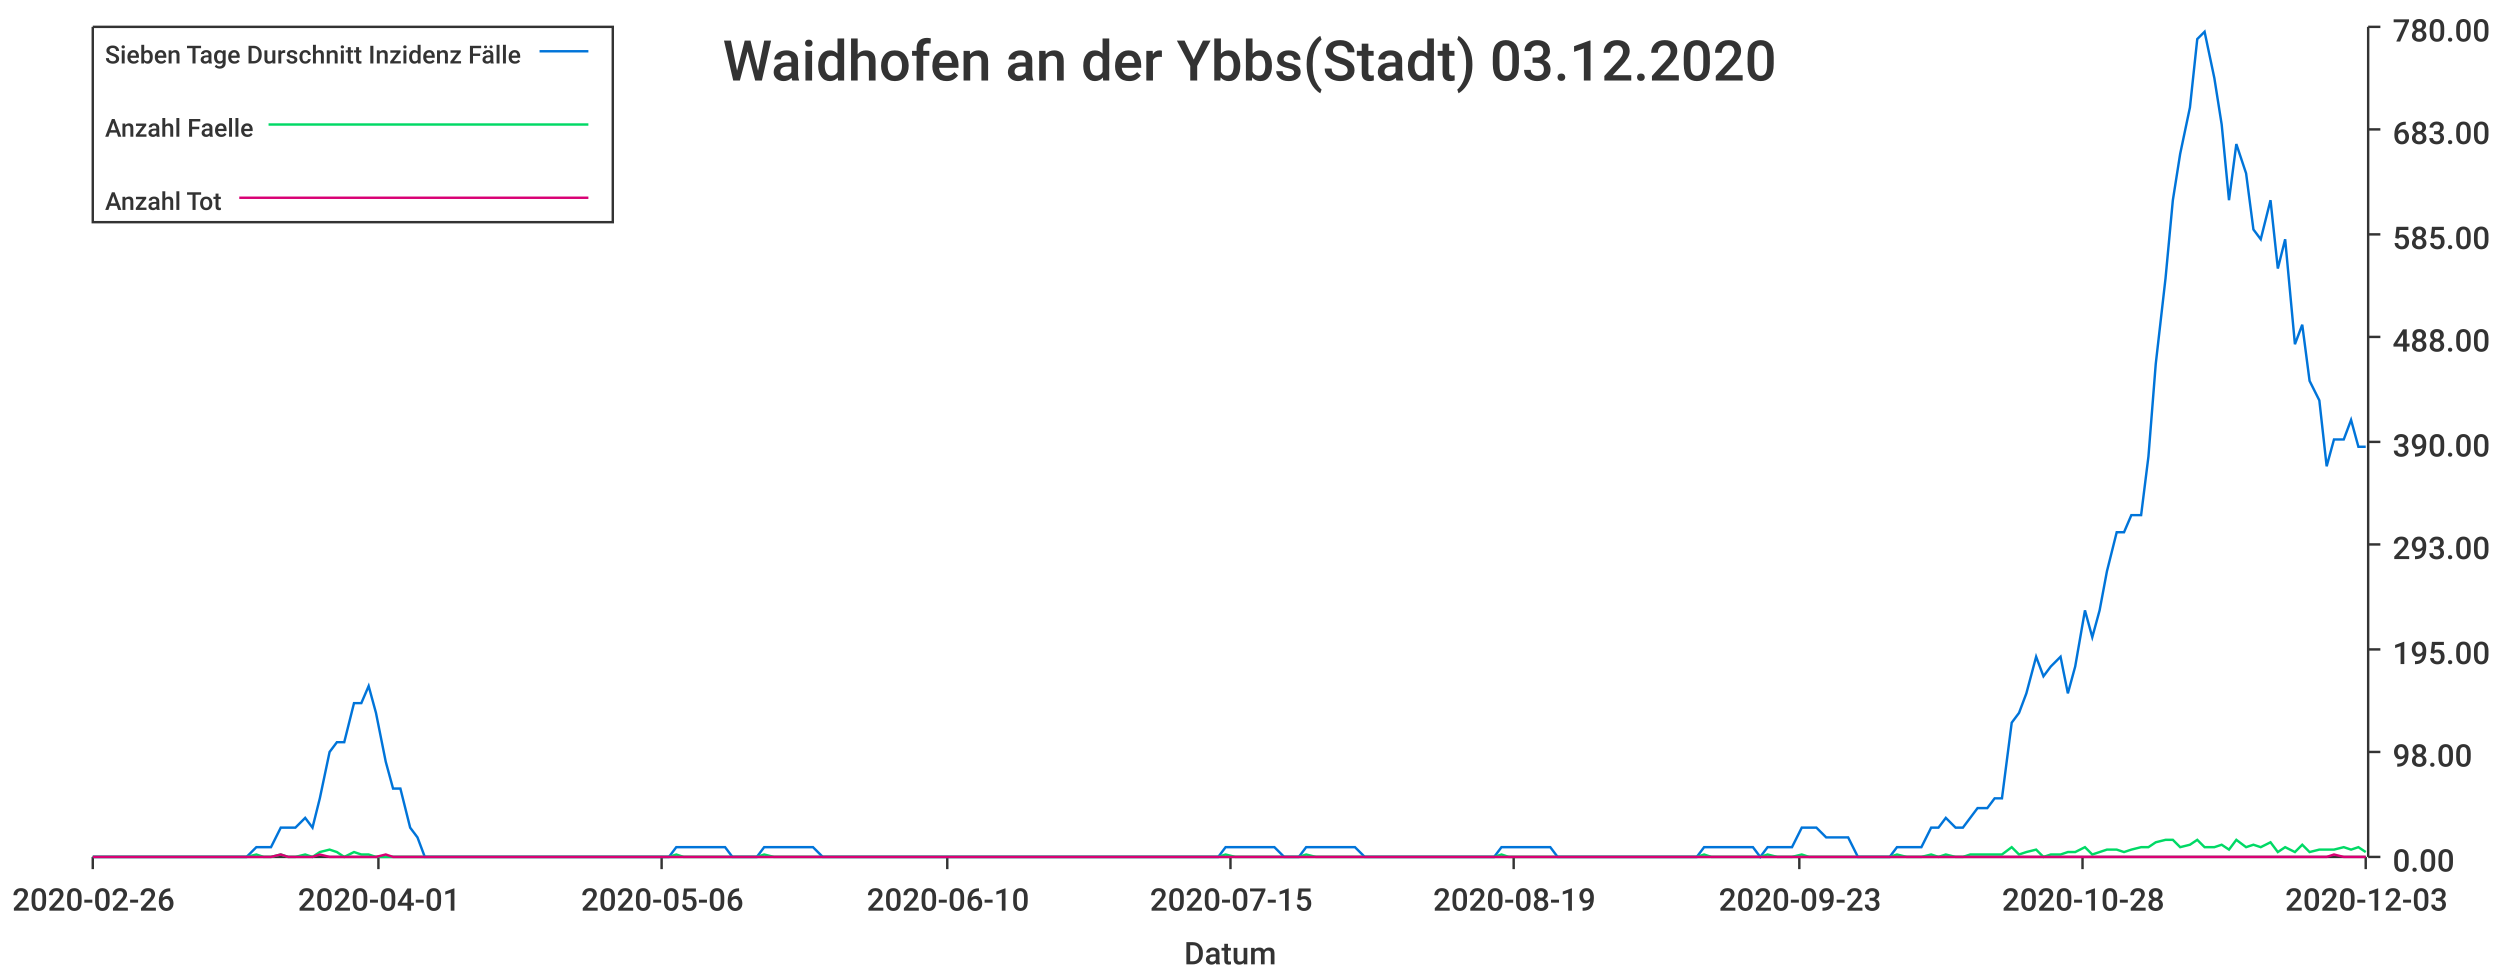
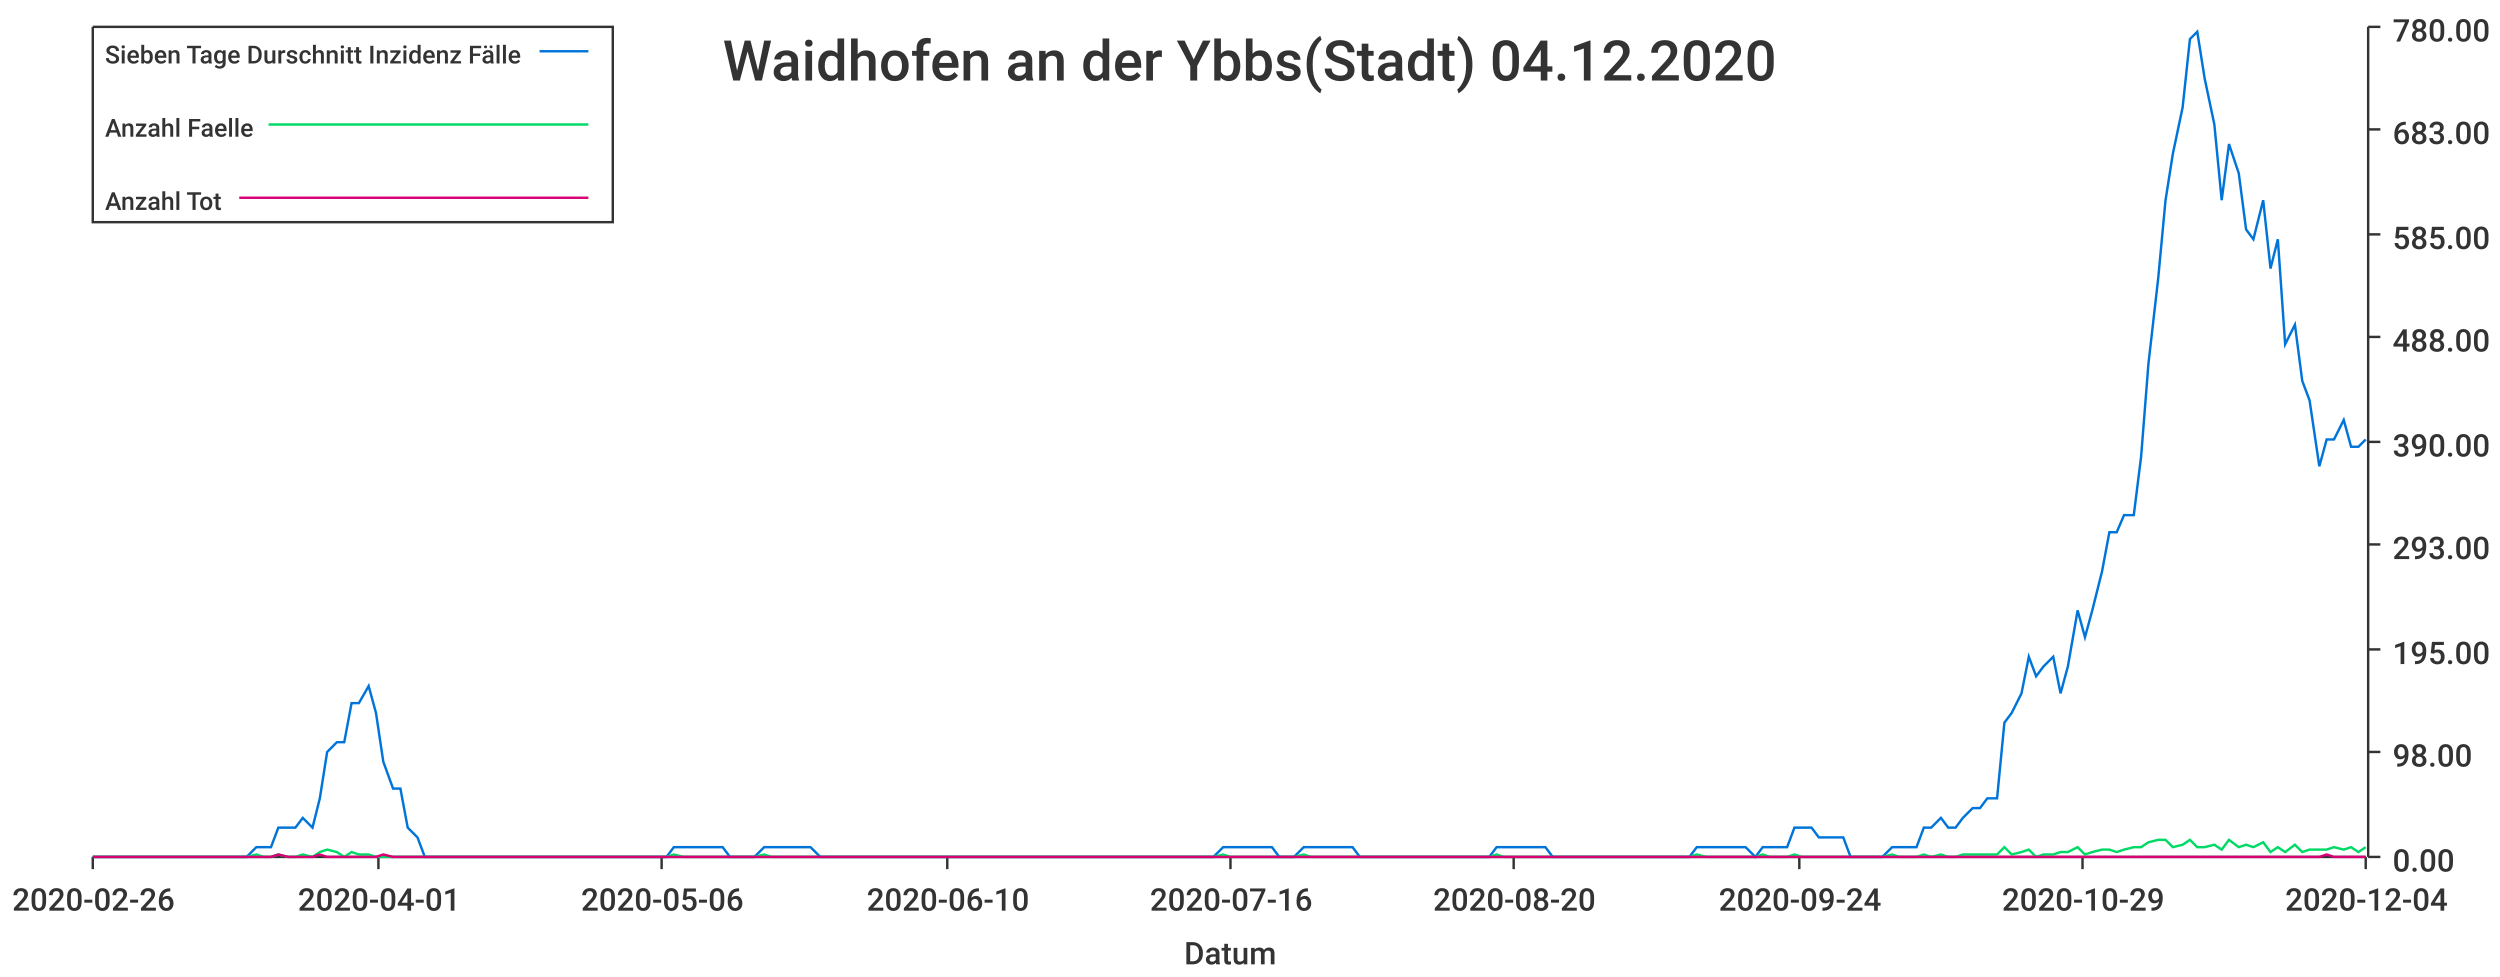
<svg xmlns="http://www.w3.org/2000/svg" width="1024" height="400">\n<path d="M 0 0 L 1024 0 L 1024 400 L 0 400 L 0 0" style="stroke-width:0;stroke:rgba(255,255,255,1.0);fill:rgba(255,255,255,1.0)" />
  <path d="M 38 11 L 969 11 L 969 351 L 38 351 L 38 11" style="stroke-width:0;stroke:rgba(255,255,255,1.0);fill:rgba(255,255,255,1.0)" />
  <path d="M 38 351 L 969 351" style="stroke-width:1;stroke:rgba(51,51,51,1.0);fill:none" />
  <path d="M 38 351 L 38 356" style="stroke-width:1;stroke:rgba(51,51,51,1.0);fill:none" />
  <text x="5" y="373" style="stroke-width:0;stroke:none;fill:rgba(51,51,51,1.0);font-size:12.8px;font-family:'Roboto Medium',sans-serif">2020-02-26</text>
  <path d="M 155 351 L 155 356" style="stroke-width:1;stroke:rgba(51,51,51,1.0);fill:none" />
  <text x="122" y="373" style="stroke-width:0;stroke:none;fill:rgba(51,51,51,1.0);font-size:12.8px;font-family:'Roboto Medium',sans-serif">2020-04-01</text>
  <path d="M 271 351 L 271 356" style="stroke-width:1;stroke:rgba(51,51,51,1.0);fill:none" />
  <text x="238" y="373" style="stroke-width:0;stroke:none;fill:rgba(51,51,51,1.0);font-size:12.8px;font-family:'Roboto Medium',sans-serif">2020-05-06</text>
  <path d="M 388 351 L 388 356" style="stroke-width:1;stroke:rgba(51,51,51,1.0);fill:none" />
  <text x="355" y="373" style="stroke-width:0;stroke:none;fill:rgba(51,51,51,1.0);font-size:12.8px;font-family:'Roboto Medium',sans-serif">2020-06-10</text>
  <path d="M 504 351 L 504 356" style="stroke-width:1;stroke:rgba(51,51,51,1.0);fill:none" />
-   <text x="471" y="373" style="stroke-width:0;stroke:none;fill:rgba(51,51,51,1.0);font-size:12.8px;font-family:'Roboto Medium',sans-serif">2020-07-15</text>
+   <text x="471" y="373" style="stroke-width:0;stroke:none;fill:rgba(51,51,51,1.0);font-size:12.8px;font-family:'Roboto Medium',sans-serif">2020-07-16</text>
  <path d="M 620 351 L 620 356" style="stroke-width:1;stroke:rgba(51,51,51,1.0);fill:none" />
-   <text x="587" y="373" style="stroke-width:0;stroke:none;fill:rgba(51,51,51,1.0);font-size:12.8px;font-family:'Roboto Medium',sans-serif">2020-08-19</text>
+   <text x="587" y="373" style="stroke-width:0;stroke:none;fill:rgba(51,51,51,1.0);font-size:12.8px;font-family:'Roboto Medium',sans-serif">2020-08-20</text>
  <path d="M 737 351 L 737 356" style="stroke-width:1;stroke:rgba(51,51,51,1.0);fill:none" />
-   <text x="704" y="373" style="stroke-width:0;stroke:none;fill:rgba(51,51,51,1.0);font-size:12.8px;font-family:'Roboto Medium',sans-serif">2020-09-23</text>
+   <text x="704" y="373" style="stroke-width:0;stroke:none;fill:rgba(51,51,51,1.0);font-size:12.8px;font-family:'Roboto Medium',sans-serif">2020-09-24</text>
  <path d="M 853 351 L 853 356" style="stroke-width:1;stroke:rgba(51,51,51,1.0);fill:none" />
-   <text x="820" y="373" style="stroke-width:0;stroke:none;fill:rgba(51,51,51,1.0);font-size:12.8px;font-family:'Roboto Medium',sans-serif">2020-10-28</text>
+   <text x="820" y="373" style="stroke-width:0;stroke:none;fill:rgba(51,51,51,1.0);font-size:12.8px;font-family:'Roboto Medium',sans-serif">2020-10-29</text>
  <path d="M 969 351 L 969 356" style="stroke-width:1;stroke:rgba(51,51,51,1.0);fill:none" />
-   <text x="936" y="373" style="stroke-width:0;stroke:none;fill:rgba(51,51,51,1.0);font-size:12.8px;font-family:'Roboto Medium',sans-serif">2020-12-03</text>
+   <text x="936" y="373" style="stroke-width:0;stroke:none;fill:rgba(51,51,51,1.0);font-size:12.8px;font-family:'Roboto Medium',sans-serif">2020-12-04</text>
  <text x="485" y="395" style="stroke-width:0;stroke:none;fill:rgba(51,51,51,1.0);font-size:12.8px;font-family:'Roboto Medium',sans-serif">Datum</text>
  <path d="M 970 351 L 970 11" style="stroke-width:1;stroke:rgba(51,51,51,1.0);fill:none" />
  <path d="M 970 351 L 975 351" style="stroke-width:1;stroke:rgba(51,51,51,1.0);fill:none" />
  <text x="980" y="357" style="stroke-width:0;stroke:none;fill:rgba(51,51,51,1.0);font-size:12.8px;font-family:'Roboto Medium',sans-serif">0.00</text>
  <path d="M 970 308 L 975 308" style="stroke-width:1;stroke:rgba(51,51,51,1.0);fill:none" />
  <text x="980" y="314" style="stroke-width:0;stroke:none;fill:rgba(51,51,51,1.0);font-size:12.8px;font-family:'Roboto Medium',sans-serif">98.00</text>
  <path d="M 970 266 L 975 266" style="stroke-width:1;stroke:rgba(51,51,51,1.0);fill:none" />
  <text x="980" y="272" style="stroke-width:0;stroke:none;fill:rgba(51,51,51,1.0);font-size:12.8px;font-family:'Roboto Medium',sans-serif">195.00</text>
  <path d="M 970 223 L 975 223" style="stroke-width:1;stroke:rgba(51,51,51,1.0);fill:none" />
  <text x="980" y="229" style="stroke-width:0;stroke:none;fill:rgba(51,51,51,1.0);font-size:12.8px;font-family:'Roboto Medium',sans-serif">293.00</text>
  <path d="M 970 181 L 975 181" style="stroke-width:1;stroke:rgba(51,51,51,1.0);fill:none" />
  <text x="980" y="187" style="stroke-width:0;stroke:none;fill:rgba(51,51,51,1.0);font-size:12.8px;font-family:'Roboto Medium',sans-serif">390.00</text>
  <path d="M 970 138 L 975 138" style="stroke-width:1;stroke:rgba(51,51,51,1.0);fill:none" />
  <text x="980" y="144" style="stroke-width:0;stroke:none;fill:rgba(51,51,51,1.0);font-size:12.8px;font-family:'Roboto Medium',sans-serif">488.00</text>
  <path d="M 970 96 L 975 96" style="stroke-width:1;stroke:rgba(51,51,51,1.0);fill:none" />
  <text x="980" y="102" style="stroke-width:0;stroke:none;fill:rgba(51,51,51,1.0);font-size:12.8px;font-family:'Roboto Medium',sans-serif">585.00</text>
  <path d="M 970 53 L 975 53" style="stroke-width:1;stroke:rgba(51,51,51,1.0);fill:none" />
  <text x="980" y="59" style="stroke-width:0;stroke:none;fill:rgba(51,51,51,1.0);font-size:12.8px;font-family:'Roboto Medium',sans-serif">683.00</text>
  <path d="M 970 11 L 975 11" style="stroke-width:1;stroke:rgba(51,51,51,1.0);fill:none" />
  <text x="980" y="17" style="stroke-width:0;stroke:none;fill:rgba(51,51,51,1.0);font-size:12.8px;font-family:'Roboto Medium',sans-serif">780.00</text>
-   <path d="M 38 351 L 42 351 L 45 351 L 48 351 L 52 351 L 55 351 L 58 351 L 62 351 L 65 351 L 68 351 L 72 351 L 75 351 L 78 351 L 82 351 L 85 351 L 88 351 L 92 351 L 95 351 L 98 351 L 101 351 L 105 347 L 108 347 L 111 347 L 115 339 L 118 339 L 121 339 L 125 335 L 128 339 L 131 327 L 135 308 L 138 304 L 141 304 L 145 288 L 148 288 L 151 281 L 154 292 L 158 312 L 161 323 L 164 323 L 168 339 L 171 343 L 174 351 L 178 351 L 181 351 L 184 351 L 188 351 L 191 351 L 194 351 L 198 351 L 201 351 L 204 351 L 207 351 L 211 351 L 214 351 L 217 351 L 221 351 L 224 351 L 227 351 L 231 351 L 234 351 L 237 351 L 241 351 L 244 351 L 247 351 L 251 351 L 254 351 L 257 351 L 260 351 L 264 351 L 267 351 L 270 351 L 274 351 L 277 347 L 280 347 L 284 347 L 287 347 L 290 347 L 294 347 L 297 347 L 300 351 L 304 351 L 307 351 L 310 351 L 313 347 L 317 347 L 320 347 L 323 347 L 327 347 L 330 347 L 333 347 L 337 351 L 340 351 L 343 351 L 347 351 L 350 351 L 353 351 L 357 351 L 360 351 L 363 351 L 367 351 L 370 351 L 373 351 L 376 351 L 380 351 L 383 351 L 386 351 L 390 351 L 393 351 L 396 351 L 400 351 L 403 351 L 406 351 L 410 351 L 413 351 L 416 351 L 420 351 L 423 351 L 426 351 L 429 351 L 433 351 L 436 351 L 439 351 L 443 351 L 446 351 L 449 351 L 453 351 L 456 351 L 459 351 L 463 351 L 466 351 L 469 351 L 473 351 L 476 351 L 479 351 L 482 351 L 486 351 L 489 351 L 492 351 L 496 351 L 499 351 L 502 347 L 506 347 L 509 347 L 512 347 L 516 347 L 519 347 L 522 347 L 526 351 L 529 351 L 532 351 L 535 347 L 539 347 L 542 347 L 545 347 L 549 347 L 552 347 L 555 347 L 559 351 L 562 351 L 565 351 L 569 351 L 572 351 L 575 351 L 579 351 L 582 351 L 585 351 L 588 351 L 592 351 L 595 351 L 598 351 L 602 351 L 605 351 L 608 351 L 612 351 L 615 347 L 618 347 L 622 347 L 625 347 L 628 347 L 632 347 L 635 347 L 638 351 L 641 351 L 645 351 L 648 351 L 651 351 L 655 351 L 658 351 L 661 351 L 665 351 L 668 351 L 671 351 L 675 351 L 678 351 L 681 351 L 685 351 L 688 351 L 691 351 L 695 351 L 698 347 L 701 347 L 704 347 L 708 347 L 711 347 L 714 347 L 718 347 L 721 351 L 724 347 L 728 347 L 731 347 L 734 347 L 738 339 L 741 339 L 744 339 L 748 343 L 751 343 L 754 343 L 757 343 L 761 351 L 764 351 L 767 351 L 771 351 L 774 351 L 777 347 L 781 347 L 784 347 L 787 347 L 791 339 L 794 339 L 797 335 L 801 339 L 804 339 L 807 335 L 810 331 L 814 331 L 817 327 L 820 327 L 824 296 L 827 292 L 830 284 L 834 269 L 837 277 L 840 273 L 844 269 L 847 284 L 850 273 L 854 250 L 857 261 L 860 250 L 863 234 L 867 218 L 870 218 L 873 211 L 877 211 L 880 187 L 883 149 L 887 114 L 890 82 L 893 63 L 897 44 L 900 16 L 903 13 L 907 32 L 910 51 L 913 82 L 916 59 L 920 71 L 923 94 L 926 98 L 930 82 L 933 110 L 936 98 L 940 141 L 943 133 L 946 156 L 950 164 L 953 191 L 956 180 L 960 180 L 963 172 L 966 183 L 969 183" style="stroke-width:1;stroke:rgba(0,116,217,1.0);fill:none" />
-   <path d="M 38 351 L 42 351 L 45 351 L 48 351 L 52 351 L 55 351 L 58 351 L 62 351 L 65 351 L 68 351 L 72 351 L 75 351 L 78 351 L 82 351 L 85 351 L 88 351 L 92 351 L 95 351 L 98 351 L 101 351 L 105 350 L 108 351 L 111 351 L 115 350 L 118 351 L 121 351 L 125 350 L 128 351 L 131 349 L 135 348 L 138 349 L 141 351 L 145 349 L 148 350 L 151 350 L 154 351 L 158 351 L 161 351 L 164 351 L 168 351 L 171 351 L 174 351 L 178 351 L 181 351 L 184 351 L 188 351 L 191 351 L 194 351 L 198 351 L 201 351 L 204 351 L 207 351 L 211 351 L 214 351 L 217 351 L 221 351 L 224 351 L 227 351 L 231 351 L 234 351 L 237 351 L 241 351 L 244 351 L 247 351 L 251 351 L 254 351 L 257 351 L 260 351 L 264 351 L 267 351 L 270 351 L 274 351 L 277 350 L 280 351 L 284 351 L 287 351 L 290 351 L 294 351 L 297 351 L 300 351 L 304 351 L 307 351 L 310 351 L 313 350 L 317 351 L 320 351 L 323 351 L 327 351 L 330 351 L 333 351 L 337 351 L 340 351 L 343 351 L 347 351 L 350 351 L 353 351 L 357 351 L 360 351 L 363 351 L 367 351 L 370 351 L 373 351 L 376 351 L 380 351 L 383 351 L 386 351 L 390 351 L 393 351 L 396 351 L 400 351 L 403 351 L 406 351 L 410 351 L 413 351 L 416 351 L 420 351 L 423 351 L 426 351 L 429 351 L 433 351 L 436 351 L 439 351 L 443 351 L 446 351 L 449 351 L 453 351 L 456 351 L 459 351 L 463 351 L 466 351 L 469 351 L 473 351 L 476 351 L 479 351 L 482 351 L 486 351 L 489 351 L 492 351 L 496 351 L 499 351 L 502 350 L 506 351 L 509 351 L 512 351 L 516 351 L 519 351 L 522 351 L 526 351 L 529 351 L 532 351 L 535 350 L 539 351 L 542 351 L 545 351 L 549 351 L 552 351 L 555 351 L 559 351 L 562 351 L 565 351 L 569 351 L 572 351 L 575 351 L 579 351 L 582 351 L 585 351 L 588 351 L 592 351 L 595 351 L 598 351 L 602 351 L 605 351 L 608 351 L 612 351 L 615 350 L 618 351 L 622 351 L 625 351 L 628 351 L 632 351 L 635 351 L 638 351 L 641 351 L 645 351 L 648 351 L 651 351 L 655 351 L 658 351 L 661 351 L 665 351 L 668 351 L 671 351 L 675 351 L 678 351 L 681 351 L 685 351 L 688 351 L 691 351 L 695 351 L 698 350 L 701 351 L 704 351 L 708 351 L 711 351 L 714 351 L 718 351 L 721 351 L 724 350 L 728 351 L 731 351 L 734 351 L 738 350 L 741 351 L 744 351 L 748 351 L 751 351 L 754 351 L 757 351 L 761 351 L 764 351 L 767 351 L 771 351 L 774 351 L 777 350 L 781 351 L 784 351 L 787 351 L 791 350 L 794 351 L 797 350 L 801 351 L 804 351 L 807 350 L 810 350 L 814 350 L 817 350 L 820 350 L 824 347 L 827 350 L 830 349 L 834 348 L 837 351 L 840 350 L 844 350 L 847 349 L 850 349 L 854 347 L 857 350 L 860 349 L 863 348 L 867 348 L 870 349 L 873 348 L 877 347 L 880 347 L 883 345 L 887 344 L 890 344 L 893 347 L 897 346 L 900 344 L 903 347 L 907 347 L 910 346 L 913 348 L 916 344 L 920 347 L 923 346 L 926 347 L 930 345 L 933 349 L 936 347 L 940 349 L 943 346 L 946 349 L 950 348 L 953 348 L 956 348 L 960 347 L 963 348 L 966 347 L 969 349" style="stroke-width:1;stroke:rgba(0,217,101,1.0);fill:none" />
-   <path d="M 38 351 L 42 351 L 45 351 L 48 351 L 52 351 L 55 351 L 58 351 L 62 351 L 65 351 L 68 351 L 72 351 L 75 351 L 78 351 L 82 351 L 85 351 L 88 351 L 92 351 L 95 351 L 98 351 L 101 351 L 105 351 L 108 351 L 111 351 L 115 350 L 118 351 L 121 351 L 125 351 L 128 351 L 131 350 L 135 351 L 138 351 L 141 351 L 145 351 L 148 351 L 151 351 L 154 351 L 158 350 L 161 351 L 164 351 L 168 351 L 171 351 L 174 351 L 178 351 L 181 351 L 184 351 L 188 351 L 191 351 L 194 351 L 198 351 L 201 351 L 204 351 L 207 351 L 211 351 L 214 351 L 217 351 L 221 351 L 224 351 L 227 351 L 231 351 L 234 351 L 237 351 L 241 351 L 244 351 L 247 351 L 251 351 L 254 351 L 257 351 L 260 351 L 264 351 L 267 351 L 270 351 L 274 351 L 277 351 L 280 351 L 284 351 L 287 351 L 290 351 L 294 351 L 297 351 L 300 351 L 304 351 L 307 351 L 310 351 L 313 351 L 317 351 L 320 351 L 323 351 L 327 351 L 330 351 L 333 351 L 337 351 L 340 351 L 343 351 L 347 351 L 350 351 L 353 351 L 357 351 L 360 351 L 363 351 L 367 351 L 370 351 L 373 351 L 376 351 L 380 351 L 383 351 L 386 351 L 390 351 L 393 351 L 396 351 L 400 351 L 403 351 L 406 351 L 410 351 L 413 351 L 416 351 L 420 351 L 423 351 L 426 351 L 429 351 L 433 351 L 436 351 L 439 351 L 443 351 L 446 351 L 449 351 L 453 351 L 456 351 L 459 351 L 463 351 L 466 351 L 469 351 L 473 351 L 476 351 L 479 351 L 482 351 L 486 351 L 489 351 L 492 351 L 496 351 L 499 351 L 502 351 L 506 351 L 509 351 L 512 351 L 516 351 L 519 351 L 522 351 L 526 351 L 529 351 L 532 351 L 535 351 L 539 351 L 542 351 L 545 351 L 549 351 L 552 351 L 555 351 L 559 351 L 562 351 L 565 351 L 569 351 L 572 351 L 575 351 L 579 351 L 582 351 L 585 351 L 588 351 L 592 351 L 595 351 L 598 351 L 602 351 L 605 351 L 608 351 L 612 351 L 615 351 L 618 351 L 622 351 L 625 351 L 628 351 L 632 351 L 635 351 L 638 351 L 641 351 L 645 351 L 648 351 L 651 351 L 655 351 L 658 351 L 661 351 L 665 351 L 668 351 L 671 351 L 675 351 L 678 351 L 681 351 L 685 351 L 688 351 L 691 351 L 695 351 L 698 351 L 701 351 L 704 351 L 708 351 L 711 351 L 714 351 L 718 351 L 721 351 L 724 351 L 728 351 L 731 351 L 734 351 L 738 351 L 741 351 L 744 351 L 748 351 L 751 351 L 754 351 L 757 351 L 761 351 L 764 351 L 767 351 L 771 351 L 774 351 L 777 351 L 781 351 L 784 351 L 787 351 L 791 351 L 794 351 L 797 351 L 801 351 L 804 351 L 807 351 L 810 351 L 814 351 L 817 351 L 820 351 L 824 351 L 827 351 L 830 351 L 834 351 L 837 351 L 840 351 L 844 351 L 847 351 L 850 351 L 854 351 L 857 351 L 860 351 L 863 351 L 867 351 L 870 351 L 873 351 L 877 351 L 880 351 L 883 351 L 887 351 L 890 351 L 893 351 L 897 351 L 900 351 L 903 351 L 907 351 L 910 351 L 913 351 L 916 351 L 920 351 L 923 351 L 926 351 L 930 351 L 933 351 L 936 351 L 940 351 L 943 351 L 946 351 L 950 351 L 953 351 L 956 350 L 960 351 L 963 351 L 966 351 L 969 351" style="stroke-width:1;stroke:rgba(217,0,116,1.0);fill:none" />
-   <text x="296" y="33" style="stroke-width:0;stroke:none;fill:rgba(51,51,51,1.0);font-size:23.0px;font-family:'Roboto Medium',sans-serif">Waidhofen an der Ybbs(Stadt) 03.12.2020</text>
+   <path d="M 38 351 L 42 351 L 45 351 L 48 351 L 52 351 L 55 351 L 58 351 L 62 351 L 65 351 L 68 351 L 72 351 L 75 351 L 78 351 L 81 351 L 85 351 L 88 351 L 91 351 L 95 351 L 98 351 L 101 351 L 105 347 L 108 347 L 111 347 L 114 339 L 118 339 L 121 339 L 124 335 L 128 339 L 131 327 L 134 308 L 138 304 L 141 304 L 144 288 L 147 288 L 151 281 L 154 292 L 157 312 L 161 323 L 164 323 L 167 339 L 171 343 L 174 351 L 177 351 L 180 351 L 184 351 L 187 351 L 190 351 L 194 351 L 197 351 L 200 351 L 204 351 L 207 351 L 210 351 L 213 351 L 217 351 L 220 351 L 223 351 L 227 351 L 230 351 L 233 351 L 237 351 L 240 351 L 243 351 L 246 351 L 250 351 L 253 351 L 256 351 L 260 351 L 263 351 L 266 351 L 270 351 L 273 351 L 276 347 L 280 347 L 283 347 L 286 347 L 289 347 L 293 347 L 296 347 L 299 351 L 303 351 L 306 351 L 309 351 L 313 347 L 316 347 L 319 347 L 322 347 L 326 347 L 329 347 L 332 347 L 336 351 L 339 351 L 342 351 L 346 351 L 349 351 L 352 351 L 355 351 L 359 351 L 362 351 L 365 351 L 369 351 L 372 351 L 375 351 L 379 351 L 382 351 L 385 351 L 388 351 L 392 351 L 395 351 L 398 351 L 402 351 L 405 351 L 408 351 L 412 351 L 415 351 L 418 351 L 421 351 L 425 351 L 428 351 L 431 351 L 435 351 L 438 351 L 441 351 L 445 351 L 448 351 L 451 351 L 454 351 L 458 351 L 461 351 L 464 351 L 468 351 L 471 351 L 474 351 L 478 351 L 481 351 L 484 351 L 487 351 L 491 351 L 494 351 L 497 351 L 501 347 L 504 347 L 507 347 L 511 347 L 514 347 L 517 347 L 521 347 L 524 351 L 527 351 L 530 351 L 534 347 L 537 347 L 540 347 L 544 347 L 547 347 L 550 347 L 554 347 L 557 351 L 560 351 L 563 351 L 567 351 L 570 351 L 573 351 L 577 351 L 580 351 L 583 351 L 587 351 L 590 351 L 593 351 L 596 351 L 600 351 L 603 351 L 606 351 L 610 351 L 613 347 L 616 347 L 620 347 L 623 347 L 626 347 L 629 347 L 633 347 L 636 351 L 639 351 L 643 351 L 646 351 L 649 351 L 653 351 L 656 351 L 659 351 L 662 351 L 666 351 L 669 351 L 672 351 L 676 351 L 679 351 L 682 351 L 686 351 L 689 351 L 692 351 L 695 347 L 699 347 L 702 347 L 705 347 L 709 347 L 712 347 L 715 347 L 719 351 L 722 347 L 725 347 L 728 347 L 732 347 L 735 339 L 738 339 L 742 339 L 745 343 L 748 343 L 752 343 L 755 343 L 758 351 L 762 351 L 765 351 L 768 351 L 771 351 L 775 347 L 778 347 L 781 347 L 785 347 L 788 339 L 791 339 L 795 335 L 798 339 L 801 339 L 804 335 L 808 331 L 811 331 L 814 327 L 818 327 L 821 296 L 824 292 L 828 284 L 831 269 L 834 277 L 837 273 L 841 269 L 844 284 L 847 273 L 851 250 L 854 261 L 857 250 L 861 234 L 864 218 L 867 218 L 870 211 L 874 211 L 877 187 L 880 149 L 884 114 L 887 82 L 890 63 L 894 44 L 897 16 L 900 13 L 903 32 L 907 51 L 910 82 L 913 59 L 917 71 L 920 94 L 923 98 L 927 82 L 930 110 L 933 98 L 936 141 L 940 133 L 943 156 L 946 164 L 950 191 L 953 180 L 956 180 L 960 172 L 963 183 L 966 183 L 969 180" style="stroke-width:1;stroke:rgba(0,116,217,1.0);fill:none" />
+   <path d="M 38 351 L 42 351 L 45 351 L 48 351 L 52 351 L 55 351 L 58 351 L 62 351 L 65 351 L 68 351 L 72 351 L 75 351 L 78 351 L 81 351 L 85 351 L 88 351 L 91 351 L 95 351 L 98 351 L 101 351 L 105 350 L 108 351 L 111 351 L 114 350 L 118 351 L 121 351 L 124 350 L 128 351 L 131 349 L 134 348 L 138 349 L 141 351 L 144 349 L 147 350 L 151 350 L 154 351 L 157 351 L 161 351 L 164 351 L 167 351 L 171 351 L 174 351 L 177 351 L 180 351 L 184 351 L 187 351 L 190 351 L 194 351 L 197 351 L 200 351 L 204 351 L 207 351 L 210 351 L 213 351 L 217 351 L 220 351 L 223 351 L 227 351 L 230 351 L 233 351 L 237 351 L 240 351 L 243 351 L 246 351 L 250 351 L 253 351 L 256 351 L 260 351 L 263 351 L 266 351 L 270 351 L 273 351 L 276 350 L 280 351 L 283 351 L 286 351 L 289 351 L 293 351 L 296 351 L 299 351 L 303 351 L 306 351 L 309 351 L 313 350 L 316 351 L 319 351 L 322 351 L 326 351 L 329 351 L 332 351 L 336 351 L 339 351 L 342 351 L 346 351 L 349 351 L 352 351 L 355 351 L 359 351 L 362 351 L 365 351 L 369 351 L 372 351 L 375 351 L 379 351 L 382 351 L 385 351 L 388 351 L 392 351 L 395 351 L 398 351 L 402 351 L 405 351 L 408 351 L 412 351 L 415 351 L 418 351 L 421 351 L 425 351 L 428 351 L 431 351 L 435 351 L 438 351 L 441 351 L 445 351 L 448 351 L 451 351 L 454 351 L 458 351 L 461 351 L 464 351 L 468 351 L 471 351 L 474 351 L 478 351 L 481 351 L 484 351 L 487 351 L 491 351 L 494 351 L 497 351 L 501 350 L 504 351 L 507 351 L 511 351 L 514 351 L 517 351 L 521 351 L 524 351 L 527 351 L 530 351 L 534 350 L 537 351 L 540 351 L 544 351 L 547 351 L 550 351 L 554 351 L 557 351 L 560 351 L 563 351 L 567 351 L 570 351 L 573 351 L 577 351 L 580 351 L 583 351 L 587 351 L 590 351 L 593 351 L 596 351 L 600 351 L 603 351 L 606 351 L 610 351 L 613 350 L 616 351 L 620 351 L 623 351 L 626 351 L 629 351 L 633 351 L 636 351 L 639 351 L 643 351 L 646 351 L 649 351 L 653 351 L 656 351 L 659 351 L 662 351 L 666 351 L 669 351 L 672 351 L 676 351 L 679 351 L 682 351 L 686 351 L 689 351 L 692 351 L 695 350 L 699 351 L 702 351 L 705 351 L 709 351 L 712 351 L 715 351 L 719 351 L 722 350 L 725 351 L 728 351 L 732 351 L 735 350 L 738 351 L 742 351 L 745 351 L 748 351 L 752 351 L 755 351 L 758 351 L 762 351 L 765 351 L 768 351 L 771 351 L 775 350 L 778 351 L 781 351 L 785 351 L 788 350 L 791 351 L 795 350 L 798 351 L 801 351 L 804 350 L 808 350 L 811 350 L 814 350 L 818 350 L 821 347 L 824 350 L 828 349 L 831 348 L 834 351 L 837 350 L 841 350 L 844 349 L 847 349 L 851 347 L 854 350 L 857 349 L 861 348 L 864 348 L 867 349 L 870 348 L 874 347 L 877 347 L 880 345 L 884 344 L 887 344 L 890 347 L 894 346 L 897 344 L 900 347 L 903 347 L 907 346 L 910 348 L 913 344 L 917 347 L 920 346 L 923 347 L 927 345 L 930 349 L 933 347 L 936 349 L 940 346 L 943 349 L 946 348 L 950 348 L 953 348 L 956 347 L 960 348 L 963 347 L 966 349 L 969 347" style="stroke-width:1;stroke:rgba(0,217,101,1.0);fill:none" />
+   <path d="M 38 351 L 42 351 L 45 351 L 48 351 L 52 351 L 55 351 L 58 351 L 62 351 L 65 351 L 68 351 L 72 351 L 75 351 L 78 351 L 81 351 L 85 351 L 88 351 L 91 351 L 95 351 L 98 351 L 101 351 L 105 351 L 108 351 L 111 351 L 114 350 L 118 351 L 121 351 L 124 351 L 128 351 L 131 350 L 134 351 L 138 351 L 141 351 L 144 351 L 147 351 L 151 351 L 154 351 L 157 350 L 161 351 L 164 351 L 167 351 L 171 351 L 174 351 L 177 351 L 180 351 L 184 351 L 187 351 L 190 351 L 194 351 L 197 351 L 200 351 L 204 351 L 207 351 L 210 351 L 213 351 L 217 351 L 220 351 L 223 351 L 227 351 L 230 351 L 233 351 L 237 351 L 240 351 L 243 351 L 246 351 L 250 351 L 253 351 L 256 351 L 260 351 L 263 351 L 266 351 L 270 351 L 273 351 L 276 351 L 280 351 L 283 351 L 286 351 L 289 351 L 293 351 L 296 351 L 299 351 L 303 351 L 306 351 L 309 351 L 313 351 L 316 351 L 319 351 L 322 351 L 326 351 L 329 351 L 332 351 L 336 351 L 339 351 L 342 351 L 346 351 L 349 351 L 352 351 L 355 351 L 359 351 L 362 351 L 365 351 L 369 351 L 372 351 L 375 351 L 379 351 L 382 351 L 385 351 L 388 351 L 392 351 L 395 351 L 398 351 L 402 351 L 405 351 L 408 351 L 412 351 L 415 351 L 418 351 L 421 351 L 425 351 L 428 351 L 431 351 L 435 351 L 438 351 L 441 351 L 445 351 L 448 351 L 451 351 L 454 351 L 458 351 L 461 351 L 464 351 L 468 351 L 471 351 L 474 351 L 478 351 L 481 351 L 484 351 L 487 351 L 491 351 L 494 351 L 497 351 L 501 351 L 504 351 L 507 351 L 511 351 L 514 351 L 517 351 L 521 351 L 524 351 L 527 351 L 530 351 L 534 351 L 537 351 L 540 351 L 544 351 L 547 351 L 550 351 L 554 351 L 557 351 L 560 351 L 563 351 L 567 351 L 570 351 L 573 351 L 577 351 L 580 351 L 583 351 L 587 351 L 590 351 L 593 351 L 596 351 L 600 351 L 603 351 L 606 351 L 610 351 L 613 351 L 616 351 L 620 351 L 623 351 L 626 351 L 629 351 L 633 351 L 636 351 L 639 351 L 643 351 L 646 351 L 649 351 L 653 351 L 656 351 L 659 351 L 662 351 L 666 351 L 669 351 L 672 351 L 676 351 L 679 351 L 682 351 L 686 351 L 689 351 L 692 351 L 695 351 L 699 351 L 702 351 L 705 351 L 709 351 L 712 351 L 715 351 L 719 351 L 722 351 L 725 351 L 728 351 L 732 351 L 735 351 L 738 351 L 742 351 L 745 351 L 748 351 L 752 351 L 755 351 L 758 351 L 762 351 L 765 351 L 768 351 L 771 351 L 775 351 L 778 351 L 781 351 L 785 351 L 788 351 L 791 351 L 795 351 L 798 351 L 801 351 L 804 351 L 808 351 L 811 351 L 814 351 L 818 351 L 821 351 L 824 351 L 828 351 L 831 351 L 834 351 L 837 351 L 841 351 L 844 351 L 847 351 L 851 351 L 854 351 L 857 351 L 861 351 L 864 351 L 867 351 L 870 351 L 874 351 L 877 351 L 880 351 L 884 351 L 887 351 L 890 351 L 894 351 L 897 351 L 900 351 L 903 351 L 907 351 L 910 351 L 913 351 L 917 351 L 920 351 L 923 351 L 927 351 L 930 351 L 933 351 L 936 351 L 940 351 L 943 351 L 946 351 L 950 351 L 953 350 L 956 351 L 960 351 L 963 351 L 966 351 L 969 351" style="stroke-width:1;stroke:rgba(217,0,116,1.0);fill:none" />
+   <text x="296" y="33" style="stroke-width:0;stroke:none;fill:rgba(51,51,51,1.0);font-size:23.0px;font-family:'Roboto Medium',sans-serif">Waidhofen an der Ybbs(Stadt) 04.12.2020</text>
  <path d="M 38 11 L 251 11 L 251 91 L 38 91 L 38 11" style="stroke-width:1;stroke:rgba(51,51,51,1.0);fill:rgba(255,255,255,1.0)" />
  <text x="43" y="26" style="stroke-width:0;stroke:none;fill:rgba(51,51,51,1.0);font-size:10.2px;font-family:'Roboto Medium',sans-serif">Sieben Tage Durschnitt Inzidenz Fälle</text>
  <path d="M 221 21 L 241 21" style="stroke-width:1;stroke:rgba(0,116,217,1.0);fill:none" />
  <text x="43" y="56" style="stroke-width:0;stroke:none;fill:rgba(51,51,51,1.0);font-size:10.2px;font-family:'Roboto Medium',sans-serif">Anzahl Faelle</text>
  <path d="M 110 51 L 241 51" style="stroke-width:1;stroke:rgba(0,217,101,1.0);fill:none" />
  <text x="43" y="86" style="stroke-width:0;stroke:none;fill:rgba(51,51,51,1.0);font-size:10.2px;font-family:'Roboto Medium',sans-serif">Anzahl Tot</text>
  <path d="M 98 81 L 241 81" style="stroke-width:1;stroke:rgba(217,0,116,1.0);fill:none" />
</svg>
